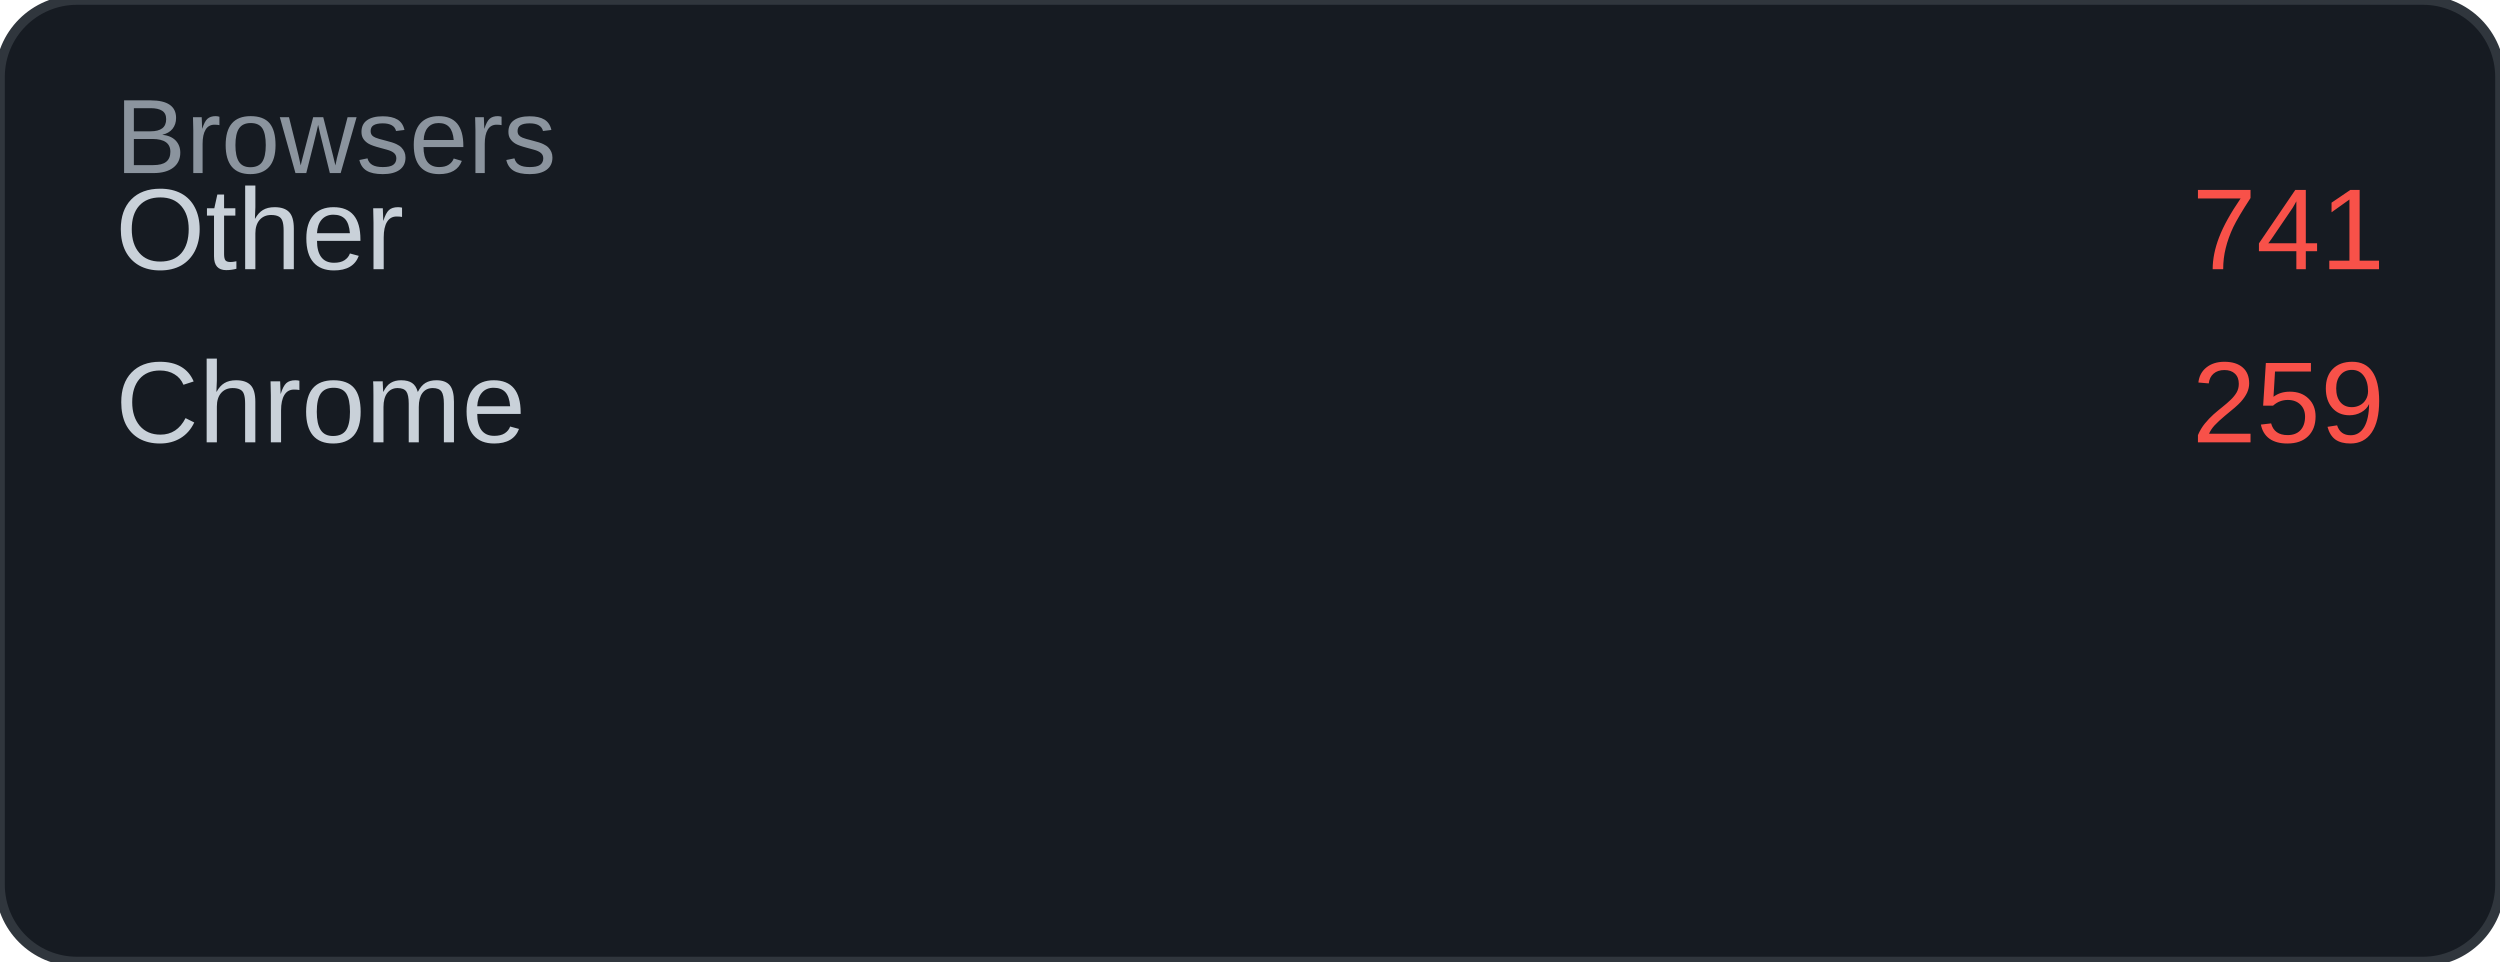
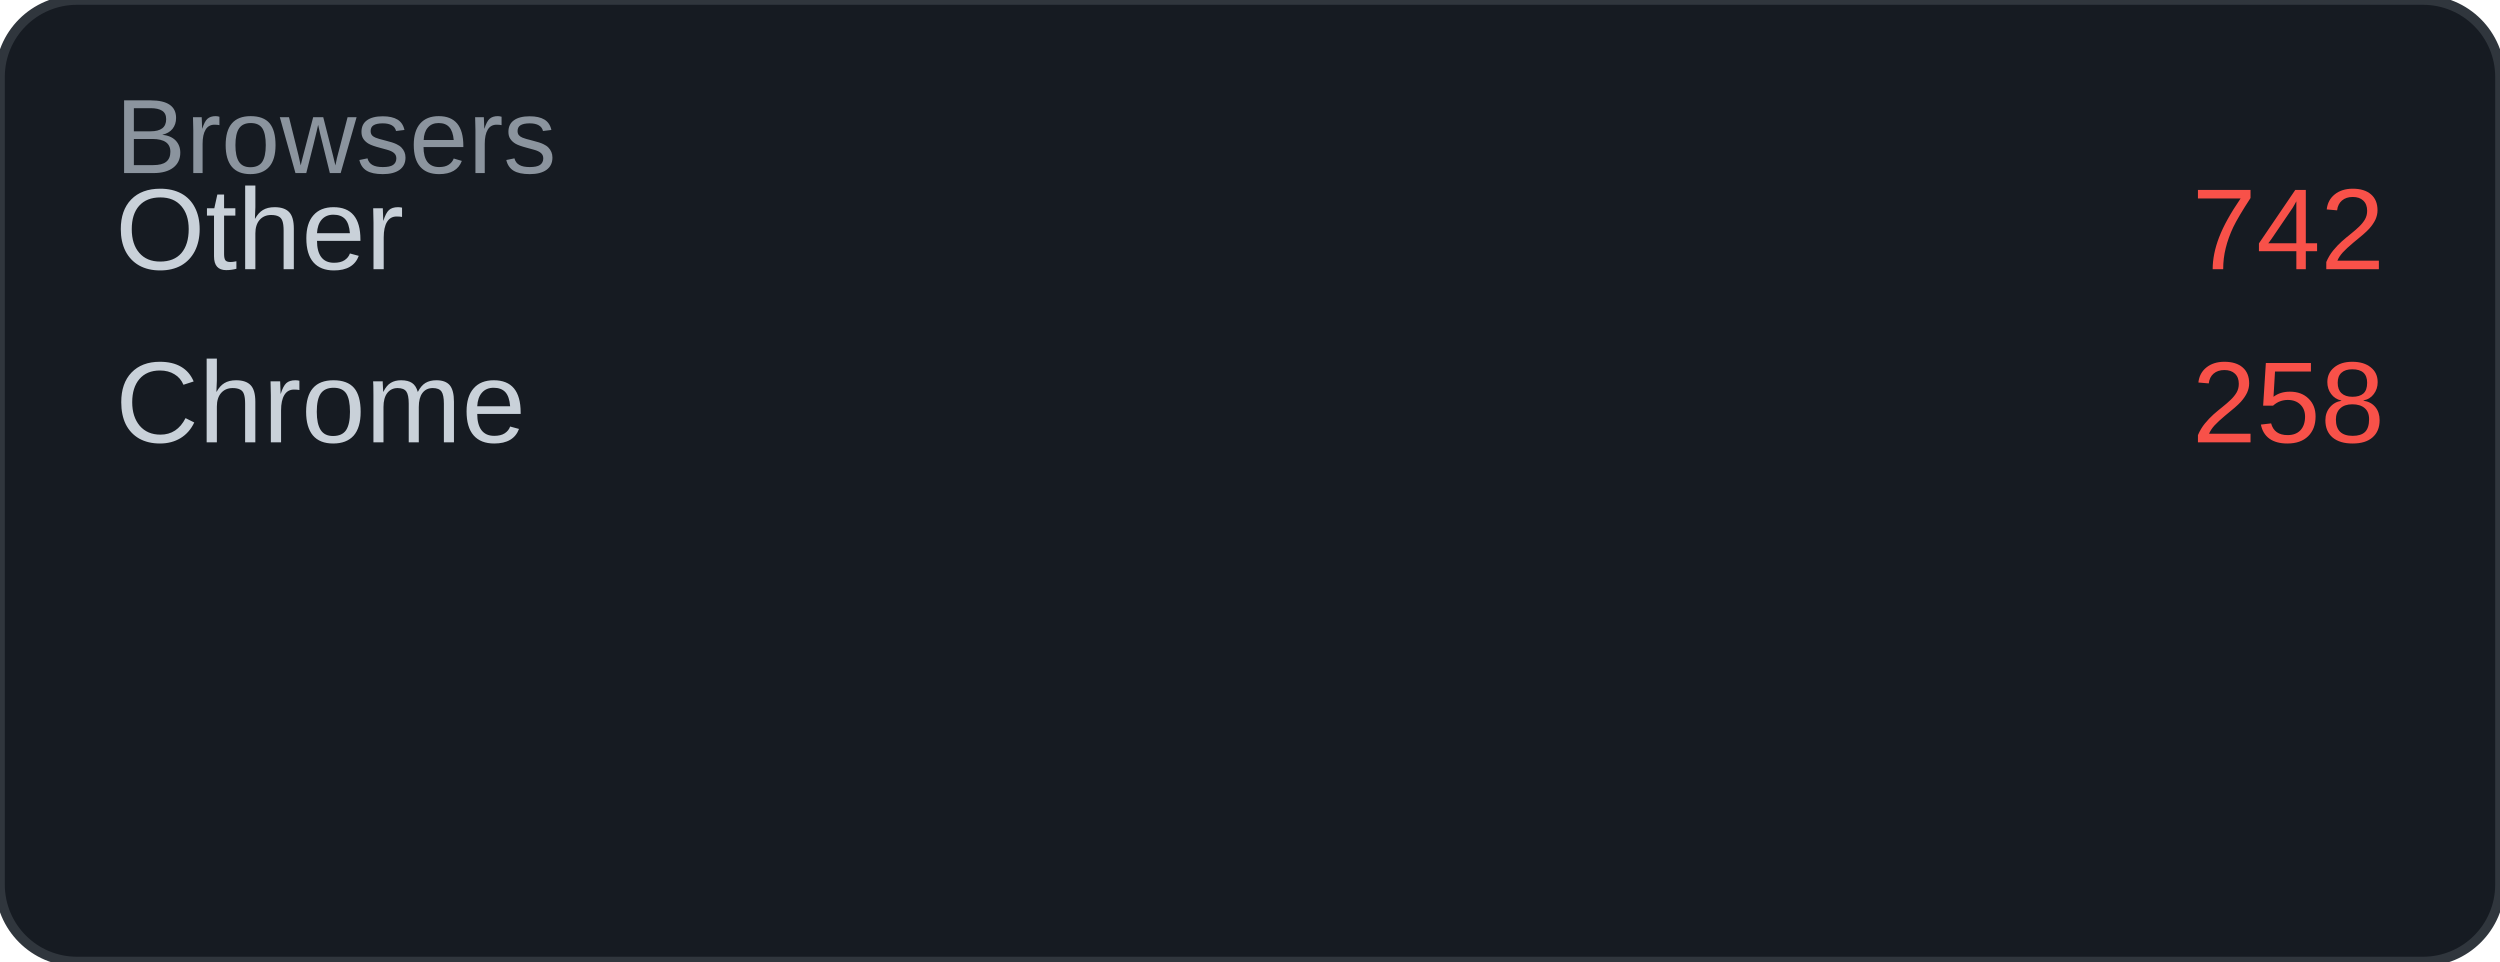
<svg xmlns="http://www.w3.org/2000/svg" width="260" height="100" viewBox="0 0 260 100">
  <rect width="260" height="100" rx="8" fill="#161b22" />
  <rect width="260" height="100" rx="8" fill="none" stroke="#30363d" stroke-width="1" />
  <text x="12" y="18" font-family="Arial, sans-serif" font-size="11" fill="#8b949e">Browsers</text>
  <text x="12" y="28" font-family="Arial, sans-serif" font-size="12" fill="#c9d1d9">Other</text>
-   <text x="248" y="28" font-family="Arial, sans-serif" font-size="12" fill="#f85149" text-anchor="end">741</text>
+   <text x="248" y="28" font-family="Arial, sans-serif" font-size="12" fill="#f85149" text-anchor="end">742</text>
  <text x="12" y="46" font-family="Arial, sans-serif" font-size="12" fill="#c9d1d9">Chrome</text>
-   <text x="248" y="46" font-family="Arial, sans-serif" font-size="12" fill="#f85149" text-anchor="end">259</text>
+   <text x="248" y="46" font-family="Arial, sans-serif" font-size="12" fill="#f85149" text-anchor="end">258</text>
</svg>
